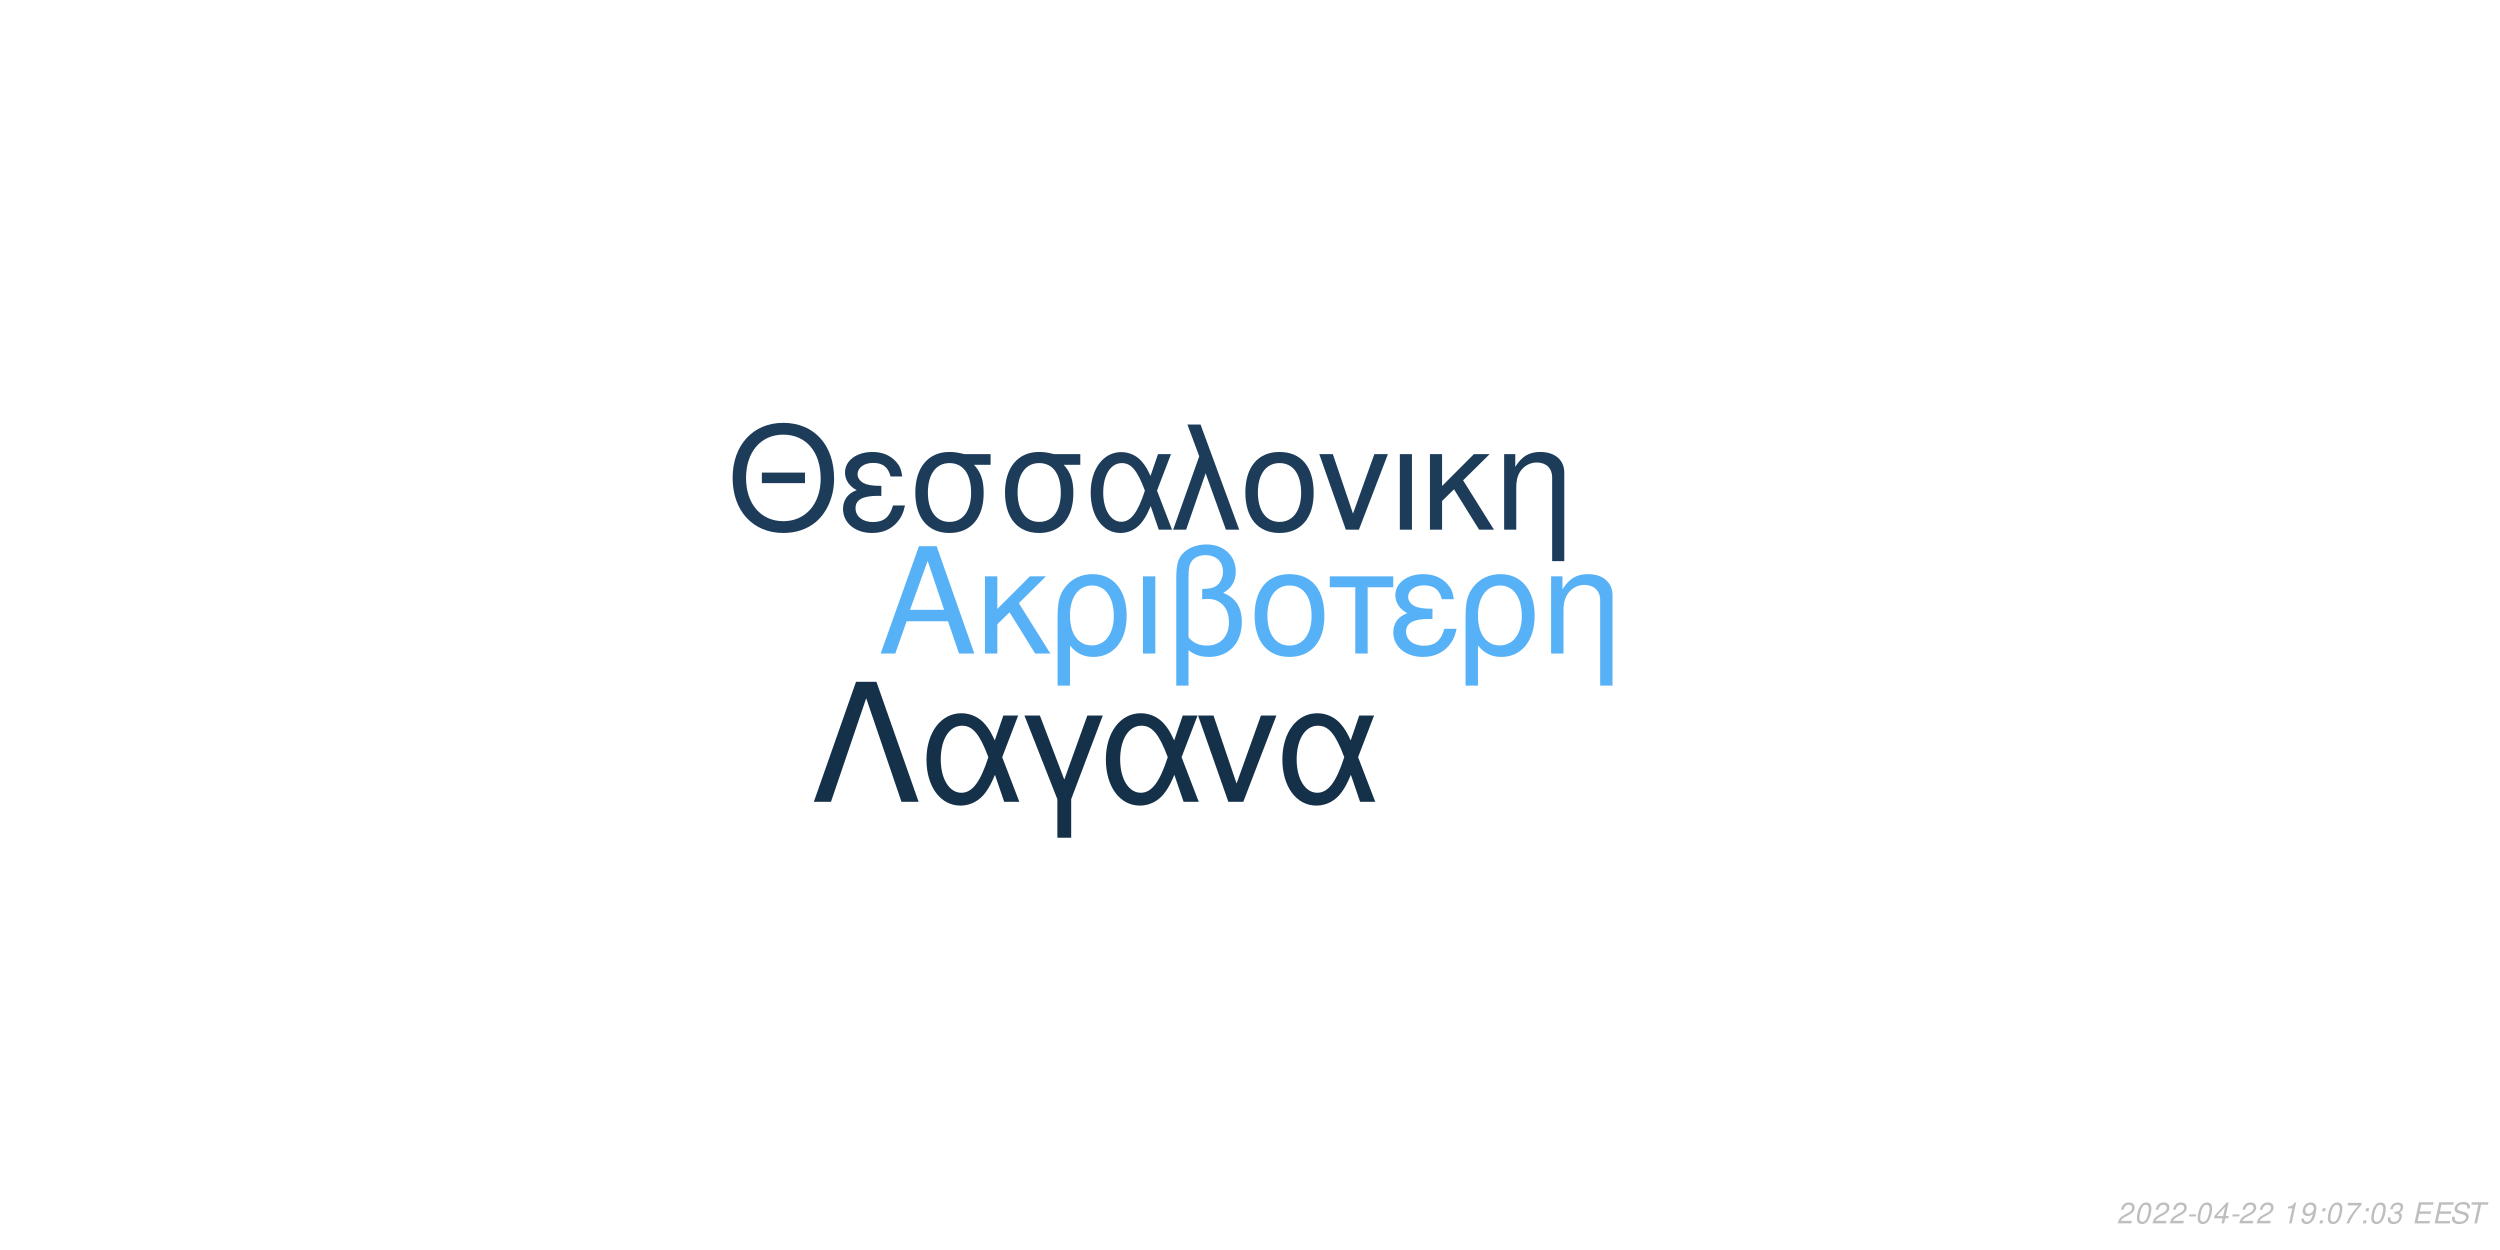
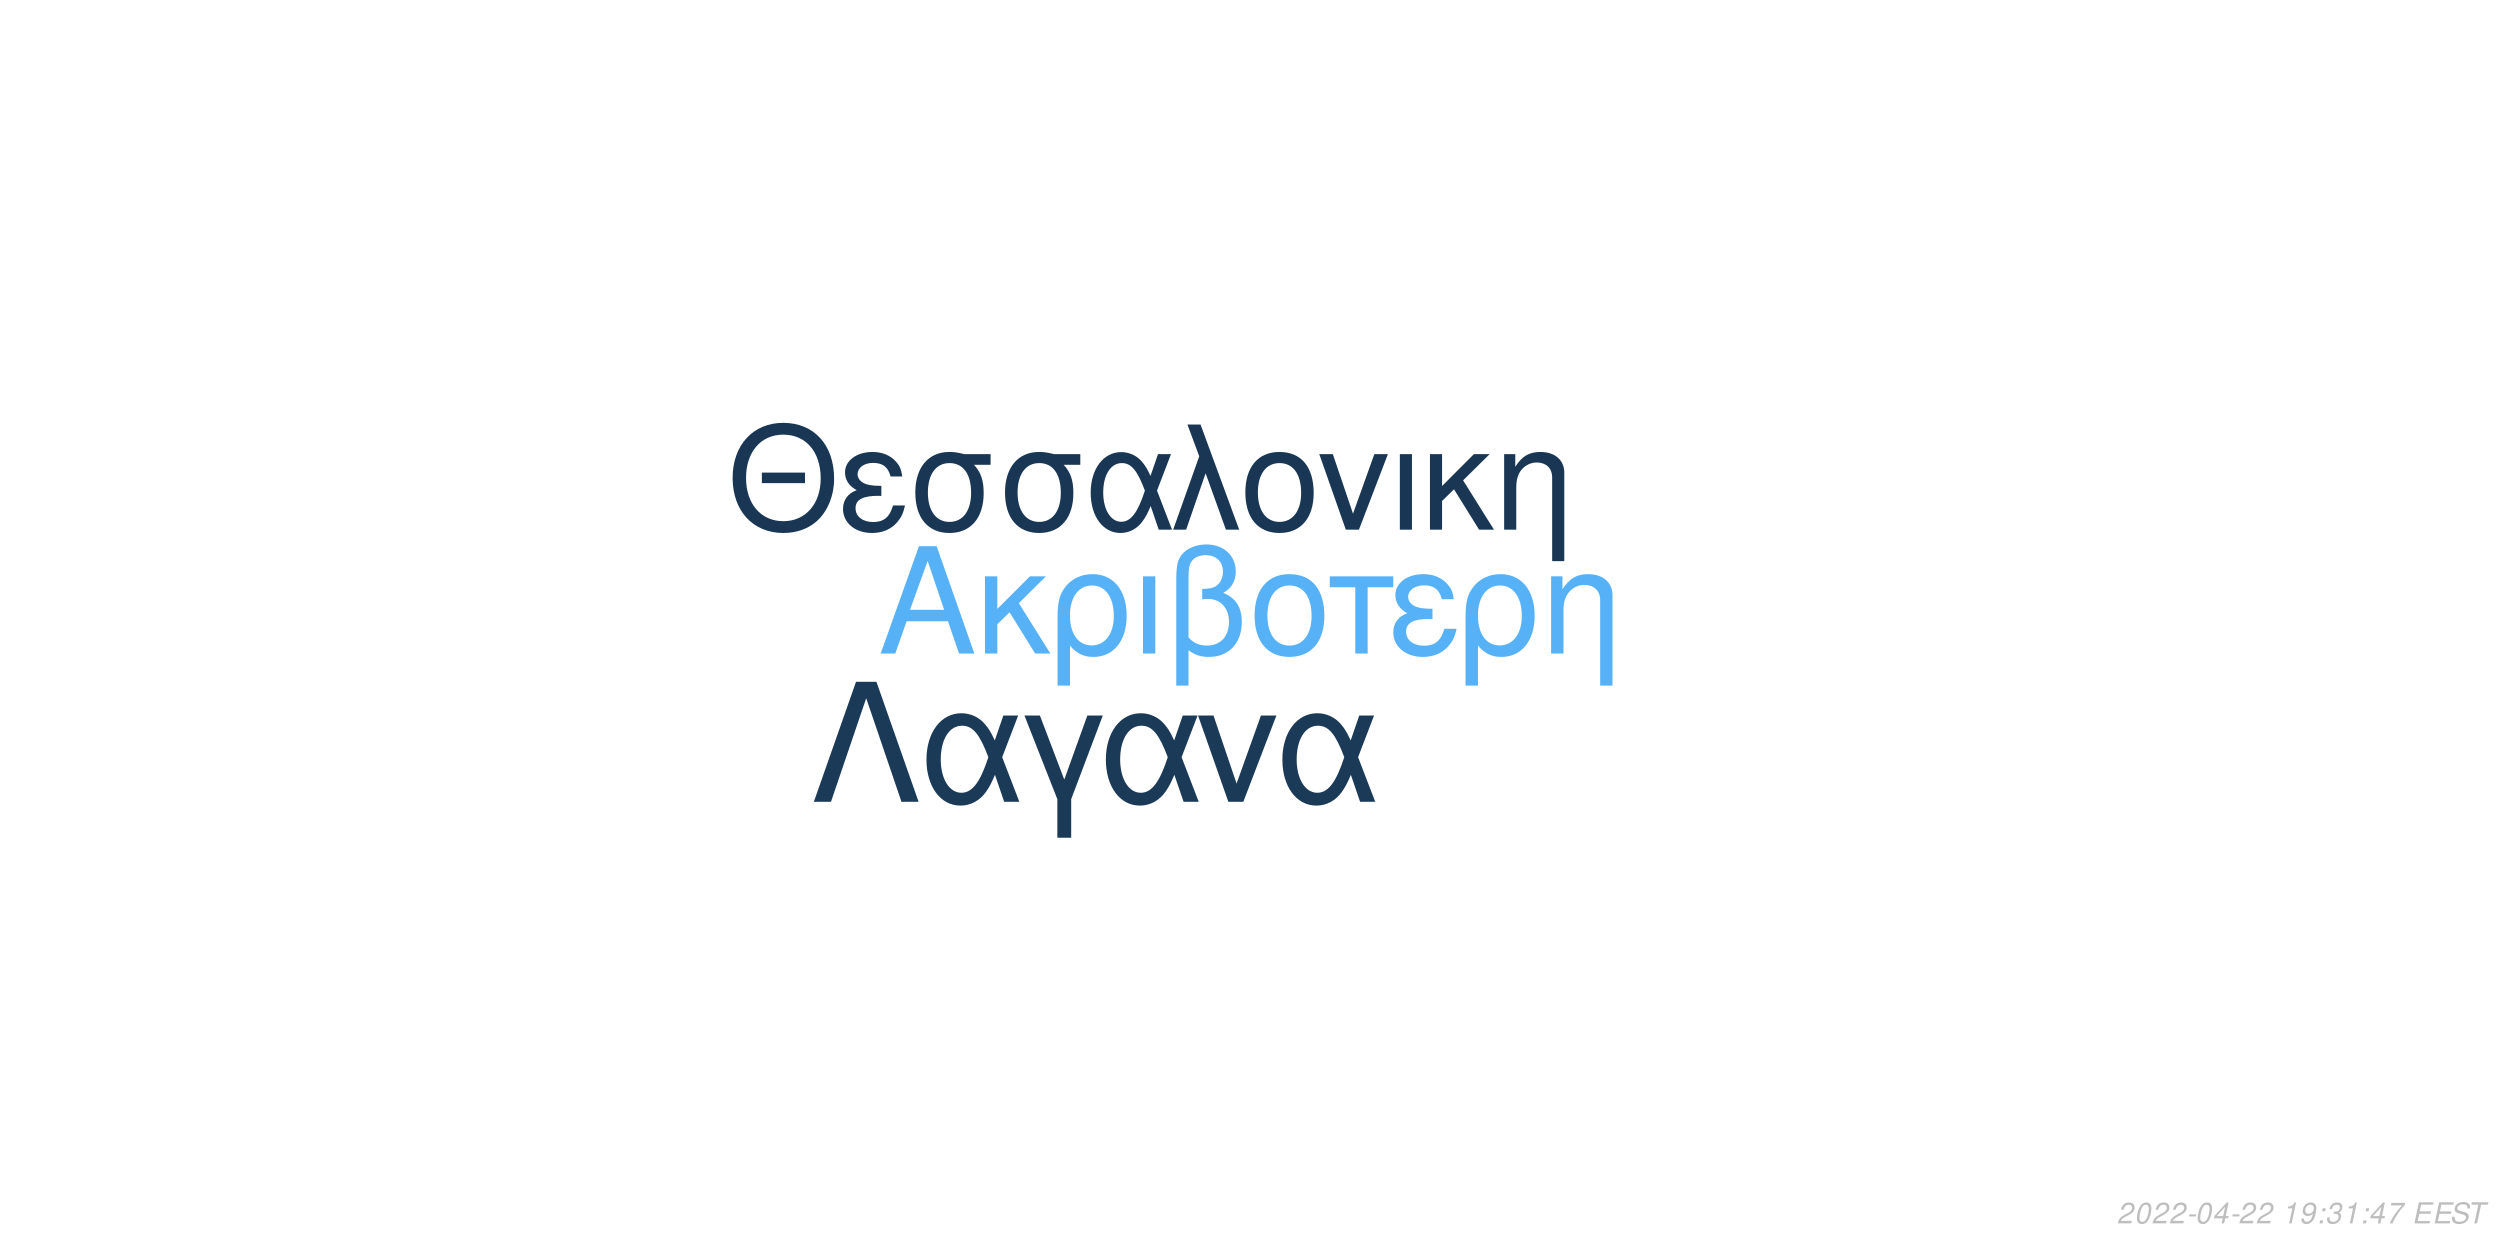
<svg xmlns="http://www.w3.org/2000/svg" xmlns:xlink="http://www.w3.org/1999/xlink" width="864pt" height="432pt" viewBox="0 0 864 432" version="1.1">
  <defs>
    <g>
      <symbol overflow="visible" id="glyph0-0">
        <path style="stroke:none;" d="" />
      </symbol>
      <symbol overflow="visible" id="glyph0-1">
        <path style="stroke:none;" d="M 24.125 -11.141 L 27.938 0 L 33.234 0 L 20.203 -37.094 L 14.094 -37.094 L 0.859 0 L 5.906 0 L 9.828 -11.141 Z M 22.797 -15.109 L 11 -15.109 L 17.094 -32.016 Z M 22.797 -15.109 " />
      </symbol>
      <symbol overflow="visible" id="glyph0-2">
        <path style="stroke:none;" d="M 7.172 -15.422 L 7.172 -26.672 L 2.906 -26.672 L 2.906 0 L 7.172 0 L 7.172 -10.125 L 11.406 -14.25 L 20.25 0 L 25.5 0 L 14.609 -17.406 L 23.969 -26.672 L 18.422 -26.672 Z M 7.172 -15.422 " />
      </symbol>
      <symbol overflow="visible" id="glyph0-3">
        <path style="stroke:none;" d="M 3 11.094 L 7.281 11.094 L 7.281 -2.797 C 9.516 -0.047 11.953 1.172 15.375 1.172 C 22.344 1.172 26.875 -4.422 26.875 -13.031 C 26.875 -21.891 22.297 -27.438 15.062 -27.438 C 11.297 -27.438 7.984 -25.906 5.797 -23.156 C 3.672 -20.516 3 -17.969 3 -12.359 Z M 14.906 -23.516 C 19.547 -23.516 22.438 -19.438 22.438 -12.922 C 22.438 -6.812 19.391 -2.797 14.812 -2.797 C 10.172 -2.797 7.281 -6.766 7.281 -13.125 C 7.281 -19.484 10.234 -23.516 14.906 -23.516 Z M 14.906 -23.516 " />
      </symbol>
      <symbol overflow="visible" id="glyph0-4">
        <path style="stroke:none;" d="M 3.516 0 L 7.781 0 L 7.781 -26.672 L 3.516 -26.672 Z M 3.516 0 " />
      </symbol>
      <symbol overflow="visible" id="glyph0-5">
        <path style="stroke:none;" d="M 4.016 11.094 L 8.25 11.094 L 8.25 -1.172 C 10.172 0.406 12.422 1.172 15.312 1.172 C 22.188 1.172 26.672 -3.609 26.672 -10.891 C 26.672 -15.984 24.578 -19.234 20.25 -20.969 C 23.109 -22.547 24.578 -25.031 24.578 -28.344 C 24.578 -33.844 20.406 -37.703 14.453 -37.703 C 10.938 -37.703 7.734 -36.391 6 -34.25 C 4.484 -32.422 4.016 -30.328 4.016 -25.391 Z M 8.25 -25.656 C 8.25 -29.359 8.5 -30.844 9.469 -32.062 C 10.375 -33.281 12.156 -34 14.094 -34 C 17.812 -34 20.156 -31.812 20.156 -28.297 C 20.156 -25.953 18.984 -23.812 17.297 -23.047 C 16.281 -22.547 15.469 -22.438 12.984 -22.297 L 12.984 -18.781 C 13.734 -18.828 14.344 -18.875 14.969 -18.875 C 19.344 -18.875 22.234 -15.719 22.234 -10.891 C 22.234 -5.906 19.281 -2.75 14.656 -2.75 C 11.953 -2.75 9.922 -3.609 8.25 -5.594 Z M 8.25 -25.656 " />
      </symbol>
      <symbol overflow="visible" id="glyph0-6">
        <path style="stroke:none;" d="M 14.094 -27.438 C 6.562 -27.438 2.094 -22.094 2.094 -13.125 C 2.094 -4.125 6.562 1.172 14.141 1.172 C 21.672 1.172 26.203 -4.172 26.203 -12.922 C 26.203 -22.188 21.828 -27.438 14.094 -27.438 Z M 14.141 -23.516 C 18.938 -23.516 21.781 -19.594 21.781 -12.984 C 21.781 -6.672 18.828 -2.75 14.141 -2.75 C 9.422 -2.75 6.516 -6.672 6.516 -13.125 C 6.516 -19.594 9.422 -23.516 14.141 -23.516 Z M 14.141 -23.516 " />
      </symbol>
      <symbol overflow="visible" id="glyph0-7">
        <path style="stroke:none;" d="M 7.891 0 L 12.156 0 L 12.156 -22.906 L 21.016 -22.906 L 21.016 -26.672 L -0.922 -26.672 L -0.922 -22.906 L 7.891 -22.906 Z M 7.891 0 " />
      </symbol>
      <symbol overflow="visible" id="glyph0-8">
        <path style="stroke:none;" d="M 14.562 -15.469 C 11.344 -15.469 9.562 -15.781 8.297 -16.438 C 6.922 -17.203 6.156 -18.328 6.156 -19.547 C 6.156 -21.891 8.453 -23.562 11.656 -23.562 C 15.062 -23.562 16.953 -22.094 17.812 -18.781 L 21.938 -18.781 C 21.578 -21.266 21.062 -22.5 19.797 -23.922 C 17.812 -26.203 14.906 -27.438 11.453 -27.438 C 5.797 -27.438 1.734 -24.375 1.734 -20.203 C 1.734 -17.609 3.156 -15.375 5.859 -13.938 C 2.797 -12.875 1.016 -10.484 1.016 -7.328 C 1.016 -2.391 5.297 1.172 11.25 1.172 C 14.969 1.172 17.906 -0.109 20.156 -2.641 C 21.578 -4.328 22.297 -5.797 22.906 -8.547 L 18.672 -8.547 C 17.5 -4.422 15.422 -2.703 11.609 -2.703 C 7.938 -2.703 5.438 -4.688 5.438 -7.578 C 5.438 -10.578 7.938 -11.953 13.484 -11.953 C 13.641 -11.953 14.094 -11.953 14.562 -11.906 Z M 14.562 -15.469 " />
      </symbol>
      <symbol overflow="visible" id="glyph0-9">
        <path style="stroke:none;" d="M 3.562 -26.672 L 3.562 0 L 7.844 0 L 7.844 -14.703 C 7.844 -17.906 8.5 -19.891 10.031 -21.531 C 11.406 -22.953 13.188 -23.719 15.062 -23.719 C 18.375 -23.719 20.516 -21.672 20.516 -18.469 L 20.516 11.094 L 24.781 11.094 L 24.781 -20.156 C 24.781 -24.578 21.469 -27.438 16.328 -27.438 C 12.359 -27.438 9.828 -25.906 7.484 -22.188 L 7.484 -26.672 Z M 3.562 -26.672 " />
      </symbol>
      <symbol overflow="visible" id="glyph1-0">
        <path style="stroke:none;" d="" />
      </symbol>
      <symbol overflow="visible" id="glyph1-1">
        <path style="stroke:none;" d="M 26.859 -19.734 L 11.953 -19.734 L 11.953 -16.094 L 26.859 -16.094 Z M 19.328 -36.922 C 8.922 -36.922 1.844 -29.25 1.844 -17.891 C 1.844 -6.484 8.875 1.141 19.391 1.141 C 23.812 1.141 27.703 -0.203 30.641 -2.688 C 34.578 -6.031 36.922 -11.656 36.922 -17.594 C 36.922 -29.297 30 -36.922 19.328 -36.922 Z M 19.328 -32.844 C 27.203 -32.844 32.281 -26.906 32.281 -17.688 C 32.281 -8.922 27.062 -2.938 19.391 -2.938 C 11.609 -2.938 6.484 -8.922 6.484 -17.891 C 6.484 -26.859 11.609 -32.844 19.328 -32.844 Z M 19.328 -32.844 " />
      </symbol>
      <symbol overflow="visible" id="glyph1-2">
        <path style="stroke:none;" d="M 14.25 -15.141 C 11.109 -15.141 9.375 -15.453 8.125 -16.094 C 6.781 -16.844 6.031 -17.938 6.031 -19.141 C 6.031 -21.422 8.266 -23.078 11.406 -23.078 C 14.75 -23.078 16.594 -21.625 17.438 -18.391 L 21.469 -18.391 C 21.125 -20.828 20.625 -22.031 19.391 -23.422 C 17.438 -25.656 14.594 -26.859 11.219 -26.859 C 5.688 -26.859 1.688 -23.875 1.688 -19.781 C 1.688 -17.234 3.094 -15.047 5.734 -13.656 C 2.734 -12.609 1 -10.266 1 -7.172 C 1 -2.344 5.188 1.141 11.016 1.141 C 14.656 1.141 17.547 -0.094 19.734 -2.594 C 21.125 -4.234 21.828 -5.688 22.422 -8.375 L 18.281 -8.375 C 17.141 -4.328 15.094 -2.641 11.359 -2.641 C 7.766 -2.641 5.328 -4.578 5.328 -7.422 C 5.328 -10.359 7.766 -11.703 13.203 -11.703 C 13.359 -11.703 13.797 -11.703 14.25 -11.656 Z M 14.25 -15.141 " />
      </symbol>
      <symbol overflow="visible" id="glyph1-3">
        <path style="stroke:none;" d="M 29 -26.109 L 19.938 -26.109 C 17.594 -26.703 16.438 -26.859 14.703 -26.859 C 7.469 -26.859 2.984 -21.469 2.984 -12.859 C 2.984 -4.031 7.375 1.141 14.797 1.141 C 22.172 1.141 26.609 -4.078 26.609 -12.656 C 26.609 -17.047 25.656 -19.828 23.266 -22.422 L 29 -22.422 Z M 14.797 -23.016 C 19.531 -23.016 22.266 -19.234 22.266 -12.75 C 22.266 -6.531 19.438 -2.688 14.797 -2.688 C 10.172 -2.688 7.328 -6.531 7.328 -12.859 C 7.328 -19.188 10.172 -23.016 14.797 -23.016 Z M 14.797 -23.016 " />
      </symbol>
      <symbol overflow="visible" id="glyph1-4">
        <path style="stroke:none;" d="M 29.344 -26.109 L 24.859 -26.109 L 22.266 -18.578 C 21.125 -21.031 20.484 -22.125 19.328 -23.469 C 17.547 -25.609 14.906 -26.812 12.156 -26.812 C 5.984 -26.812 1.594 -20.984 1.594 -12.812 C 1.594 -4.578 5.828 1.141 11.906 1.141 C 14.953 1.141 17.734 -0.344 19.625 -3.047 C 20.672 -4.531 21.281 -5.688 22.328 -8.172 L 25.109 0 L 29.703 0 L 24.516 -13.5 Z M 20.328 -13.5 C 17.891 -5.922 15.453 -2.734 12.156 -2.734 C 8.516 -2.734 5.922 -6.922 5.922 -12.812 C 5.922 -18.938 8.516 -23.016 12.359 -23.016 C 15.594 -23.016 17.688 -20.531 20.328 -13.5 Z M 20.328 -13.5 " />
      </symbol>
      <symbol overflow="visible" id="glyph1-5">
        <path style="stroke:none;" d="M 1.094 0 L 5.578 0 L 12.312 -19.484 L 19.328 0 L 23.922 0 L 10.562 -36.328 L 6.031 -36.328 L 10.109 -25.359 Z M 1.094 0 " />
      </symbol>
      <symbol overflow="visible" id="glyph1-6">
        <path style="stroke:none;" d="M 13.797 -26.859 C 6.422 -26.859 2.047 -21.625 2.047 -12.859 C 2.047 -4.031 6.422 1.141 13.859 1.141 C 21.234 1.141 25.656 -4.078 25.656 -12.656 C 25.656 -21.719 21.375 -26.859 13.797 -26.859 Z M 13.859 -23.016 C 18.531 -23.016 21.328 -19.188 21.328 -12.703 C 21.328 -6.531 18.438 -2.688 13.859 -2.688 C 9.219 -2.688 6.375 -6.531 6.375 -12.859 C 6.375 -19.188 9.219 -23.016 13.859 -23.016 Z M 13.859 -23.016 " />
      </symbol>
      <symbol overflow="visible" id="glyph1-7">
        <path style="stroke:none;" d="M 14.297 0 L 24.312 -26.109 L 19.625 -26.109 L 12.25 -5.531 L 5.281 -26.109 L 0.594 -26.109 L 9.766 0 Z M 14.297 0 " />
      </symbol>
      <symbol overflow="visible" id="glyph1-8">
        <path style="stroke:none;" d="M 3.438 0 L 7.625 0 L 7.625 -26.109 L 3.438 -26.109 Z M 3.438 0 " />
      </symbol>
      <symbol overflow="visible" id="glyph1-9">
        <path style="stroke:none;" d="M 7.031 -15.094 L 7.031 -26.109 L 2.844 -26.109 L 2.844 0 L 7.031 0 L 7.031 -9.922 L 11.156 -13.953 L 19.828 0 L 24.969 0 L 14.297 -17.047 L 23.469 -26.109 L 18.031 -26.109 Z M 7.031 -15.094 " />
      </symbol>
      <symbol overflow="visible" id="glyph1-10">
        <path style="stroke:none;" d="M 3.484 -26.109 L 3.484 0 L 7.672 0 L 7.672 -14.406 C 7.672 -17.547 8.328 -19.484 9.812 -21.078 C 11.156 -22.469 12.906 -23.219 14.75 -23.219 C 17.984 -23.219 20.078 -21.234 20.078 -18.094 L 20.078 10.859 L 24.266 10.859 L 24.266 -19.734 C 24.266 -24.062 21.031 -26.859 16 -26.859 C 12.109 -26.859 9.609 -25.359 7.328 -21.719 L 7.328 -26.109 Z M 3.484 -26.109 " />
      </symbol>
      <symbol overflow="visible" id="glyph2-0">
        <path style="stroke:none;" d="" />
      </symbol>
      <symbol overflow="visible" id="glyph2-1">
        <path style="stroke:none;" d="M 22.531 -41.484 L 15.484 -41.484 L 0.906 0 L 6.828 0 L 19 -35.797 L 31.188 0 L 37.109 0 Z M 22.531 -41.484 " />
      </symbol>
      <symbol overflow="visible" id="glyph2-2">
        <path style="stroke:none;" d="M 33.516 -29.812 L 28.391 -29.812 L 25.438 -21.219 C 24.125 -24.016 23.391 -25.266 22.078 -26.797 C 20.031 -29.25 17.016 -30.609 13.891 -30.609 C 6.828 -30.609 1.828 -23.953 1.828 -14.625 C 1.828 -5.234 6.656 1.312 13.594 1.312 C 17.078 1.312 20.266 -0.391 22.422 -3.469 C 23.609 -5.172 24.297 -6.484 25.5 -9.328 L 28.688 0 L 33.922 0 L 28 -15.422 Z M 23.219 -15.422 C 20.422 -6.766 17.641 -3.125 13.891 -3.125 C 9.734 -3.125 6.766 -7.906 6.766 -14.625 C 6.766 -21.625 9.734 -26.297 14.109 -26.297 C 17.812 -26.297 20.203 -23.453 23.219 -15.422 Z M 23.219 -15.422 " />
      </symbol>
      <symbol overflow="visible" id="glyph2-3">
        <path style="stroke:none;" d="M 12.062 12.406 L 16.844 12.406 L 16.844 -0.906 L 27.766 -29.812 L 22.422 -29.812 L 14.453 -7.688 L 6.031 -29.812 L 0.688 -29.812 L 12.062 -0.906 Z M 12.062 12.406 " />
      </symbol>
      <symbol overflow="visible" id="glyph2-4">
        <path style="stroke:none;" d="M 16.328 0 L 27.766 -29.812 L 22.422 -29.812 L 14 -6.312 L 6.031 -29.812 L 0.688 -29.812 L 11.156 0 Z M 16.328 0 " />
      </symbol>
      <symbol overflow="visible" id="glyph3-0">
        <path style="stroke:none;" d="" />
      </symbol>
      <symbol overflow="visible" id="glyph3-1">
        <path style="stroke:none;" d="M 5.234 -0.875 L 1.469 -0.875 C 1.641 -1.375 2.203 -1.891 3.109 -2.344 L 4.234 -2.938 C 5.562 -3.625 6.219 -4.469 6.219 -5.484 C 6.219 -5.938 6.062 -6.359 5.797 -6.656 C 5.469 -7.047 4.984 -7.234 4.312 -7.234 C 2.766 -7.234 1.891 -6.453 1.484 -4.734 L 2.375 -4.734 C 2.484 -5.188 2.609 -5.484 2.797 -5.75 C 3.094 -6.203 3.609 -6.453 4.188 -6.453 C 4.891 -6.453 5.344 -6.031 5.344 -5.375 C 5.344 -4.703 4.859 -4.094 4.016 -3.656 L 2.984 -3.125 C 1.234 -2.188 0.797 -1.656 0.344 -0.016 L 5.047 -0.016 Z M 5.234 -0.875 " />
      </symbol>
      <symbol overflow="visible" id="glyph3-2">
        <path style="stroke:none;" d="M 4.203 -7.234 C 3.375 -7.234 2.688 -6.812 2.125 -5.984 C 1.484 -5.047 0.984 -3.188 0.984 -1.734 C 0.984 -1.109 1.172 -0.562 1.484 -0.266 C 1.797 0.047 2.281 0.234 2.766 0.234 C 3.625 0.234 4.281 -0.156 4.859 -1.016 C 5.516 -1.953 6 -3.797 6 -5.266 C 6 -6.5 5.328 -7.234 4.203 -7.234 Z M 4.094 -6.453 C 4.734 -6.453 5.125 -5.984 5.125 -5.156 C 5.125 -4.203 4.781 -2.625 4.406 -1.812 C 3.984 -0.938 3.516 -0.547 2.875 -0.547 C 2.25 -0.547 1.875 -1.031 1.875 -1.828 C 1.875 -2.797 2.203 -4.344 2.594 -5.203 C 2.984 -6.047 3.453 -6.453 4.094 -6.453 Z M 4.094 -6.453 " />
      </symbol>
      <symbol overflow="visible" id="glyph3-3">
        <path style="stroke:none;" d="M 3.516 -3.125 L 1.125 -3.125 L 0.969 -2.406 L 3.359 -2.406 Z M 3.516 -3.125 " />
      </symbol>
      <symbol overflow="visible" id="glyph3-4">
        <path style="stroke:none;" d="M 3.625 -1.75 L 3.266 0 L 4.141 0 L 4.516 -1.75 L 5.562 -1.75 L 5.734 -2.531 L 4.688 -2.531 L 5.688 -7.234 L 5.016 -7.234 L 0.844 -2.672 L 0.641 -1.75 Z M 3.797 -2.531 L 1.594 -2.531 L 4.469 -5.703 Z M 3.797 -2.531 " />
      </symbol>
      <symbol overflow="visible" id="glyph3-5">
        <path style="stroke:none;" d="" />
      </symbol>
      <symbol overflow="visible" id="glyph3-6">
        <path style="stroke:none;" d="M 3.703 -5.188 L 2.594 0 L 3.469 0 L 5.016 -7.234 L 4.438 -7.234 C 3.906 -6.156 3.688 -6.016 2.234 -5.812 L 2.109 -5.188 Z M 3.703 -5.188 " />
      </symbol>
      <symbol overflow="visible" id="glyph3-7">
        <path style="stroke:none;" d="M 0.844 -1.656 C 0.844 -1.547 0.844 -1.438 0.844 -1.375 C 0.844 -0.406 1.531 0.234 2.578 0.234 C 3.203 0.234 3.766 0.016 4.297 -0.438 C 4.938 -1 5.312 -1.656 5.594 -2.719 C 5.844 -3.672 6.016 -4.766 6.016 -5.375 C 6.016 -5.844 5.844 -6.328 5.547 -6.656 C 5.203 -7.031 4.703 -7.234 4.062 -7.234 C 2.516 -7.234 1.297 -5.938 1.297 -4.266 C 1.297 -3.203 1.984 -2.547 3.047 -2.547 C 3.484 -2.547 3.953 -2.672 4.281 -2.891 C 4.406 -2.984 4.547 -3.078 4.828 -3.344 C 4.438 -1.484 3.703 -0.547 2.703 -0.547 C 2.109 -0.547 1.719 -0.938 1.719 -1.547 L 1.719 -1.656 Z M 3.953 -6.453 C 4.625 -6.453 5.141 -5.953 5.141 -5.281 C 5.141 -4.188 4.312 -3.312 3.297 -3.312 C 2.594 -3.312 2.172 -3.734 2.172 -4.453 C 2.172 -5.562 2.984 -6.453 3.953 -6.453 Z M 3.953 -6.453 " />
      </symbol>
      <symbol overflow="visible" id="glyph3-8">
        <path style="stroke:none;" d="M 2.359 -1.031 L 1.312 -1.031 L 1.094 0 L 2.141 0 Z M 3.266 -5.234 L 2.219 -5.234 L 2 -4.203 L 3.047 -4.203 Z M 3.266 -5.234 " />
      </symbol>
      <symbol overflow="visible" id="glyph3-9">
-         <path style="stroke:none;" d="M 6.703 -7.094 L 1.953 -7.094 L 1.766 -6.219 L 5.594 -6.219 C 3.344 -3.688 2.266 -2.109 1.375 0 L 2.344 0 C 3.031 -1.906 4.828 -4.594 6.547 -6.281 Z M 6.703 -7.094 " />
+         <path style="stroke:none;" d="M 2.922 -3.312 C 3.125 -3.344 3.234 -3.344 3.375 -3.344 C 4.203 -3.344 4.688 -3 4.688 -2.406 C 4.688 -1.312 3.906 -0.547 2.781 -0.547 C 2.047 -0.547 1.594 -0.938 1.594 -1.562 C 1.594 -1.719 1.609 -1.844 1.656 -2.094 L 0.766 -2.094 C 0.734 -1.797 0.719 -1.641 0.719 -1.469 C 0.719 -0.375 1.406 0.234 2.641 0.234 C 3.547 0.234 4.297 -0.078 4.812 -0.656 C 5.266 -1.156 5.562 -1.875 5.562 -2.547 C 5.562 -3.125 5.344 -3.453 4.797 -3.734 C 5.641 -4.234 6.016 -4.844 6.016 -5.734 C 6.016 -6.656 5.312 -7.234 4.203 -7.234 C 3.375 -7.234 2.672 -6.938 2.188 -6.375 C 1.891 -6.031 1.703 -5.641 1.516 -4.906 L 2.391 -4.906 C 2.5 -5.359 2.594 -5.594 2.734 -5.812 C 3.047 -6.234 3.516 -6.453 4.078 -6.453 C 4.734 -6.453 5.141 -6.125 5.141 -5.578 C 5.141 -5.188 5.016 -4.797 4.797 -4.547 C 4.516 -4.234 4 -4.062 3.266 -4.062 L 3.078 -4.062 Z M 2.922 -3.312 " />
      </symbol>
      <symbol overflow="visible" id="glyph3-10">
-         <path style="stroke:none;" d="M 2.922 -3.312 C 3.125 -3.344 3.234 -3.344 3.375 -3.344 C 4.203 -3.344 4.688 -3 4.688 -2.406 C 4.688 -1.312 3.906 -0.547 2.781 -0.547 C 2.047 -0.547 1.594 -0.938 1.594 -1.562 C 1.594 -1.719 1.609 -1.844 1.656 -2.094 L 0.766 -2.094 C 0.734 -1.797 0.719 -1.641 0.719 -1.469 C 0.719 -0.375 1.406 0.234 2.641 0.234 C 3.547 0.234 4.297 -0.078 4.812 -0.656 C 5.266 -1.156 5.562 -1.875 5.562 -2.547 C 5.562 -3.125 5.344 -3.453 4.797 -3.734 C 5.641 -4.234 6.016 -4.844 6.016 -5.734 C 6.016 -6.656 5.312 -7.234 4.203 -7.234 C 3.375 -7.234 2.672 -6.938 2.188 -6.375 C 1.891 -6.031 1.703 -5.641 1.516 -4.906 L 2.391 -4.906 C 2.5 -5.359 2.594 -5.594 2.734 -5.812 C 3.047 -6.234 3.516 -6.453 4.078 -6.453 C 4.734 -6.453 5.141 -6.125 5.141 -5.578 C 5.141 -5.188 5.016 -4.797 4.797 -4.547 C 4.516 -4.234 4 -4.062 3.266 -4.062 L 3.078 -4.062 Z M 2.922 -3.312 " />
+         <path style="stroke:none;" d="M 6.703 -7.094 L 1.953 -7.094 L 1.766 -6.219 L 5.594 -6.219 C 3.344 -3.688 2.266 -2.109 1.375 0 L 2.344 0 C 3.031 -1.906 4.828 -4.594 6.547 -6.281 Z M 6.703 -7.094 " />
      </symbol>
      <symbol overflow="visible" id="glyph3-11">
        <path style="stroke:none;" d="M 2.547 -3.312 L 6.5 -3.312 L 6.688 -4.141 L 2.719 -4.141 L 3.219 -6.469 L 7.344 -6.469 L 7.516 -7.297 L 2.453 -7.297 L 0.906 0 L 6.125 0 L 6.297 -0.812 L 2.016 -0.812 Z M 2.547 -3.312 " />
      </symbol>
      <symbol overflow="visible" id="glyph3-12">
        <path style="stroke:none;" d="M 7.062 -5.156 C 7.125 -5.438 7.141 -5.562 7.141 -5.703 C 7.141 -6.156 6.938 -6.594 6.594 -6.891 C 6.188 -7.25 5.656 -7.406 4.875 -7.406 C 3.844 -7.406 3.047 -7.125 2.5 -6.562 C 2.094 -6.141 1.781 -5.438 1.781 -4.922 C 1.781 -4.297 2.219 -3.766 2.891 -3.562 L 4.594 -3.094 C 5.406 -2.859 5.734 -2.578 5.734 -2.094 C 5.734 -1.781 5.547 -1.406 5.266 -1.141 C 4.844 -0.766 4.266 -0.578 3.453 -0.578 C 2.328 -0.578 1.812 -0.984 1.812 -1.906 C 1.812 -2.047 1.812 -2.125 1.844 -2.312 L 0.984 -2.312 C 0.906 -2.062 0.891 -1.906 0.891 -1.688 C 0.891 -0.484 1.797 0.234 3.297 0.234 C 4.359 0.234 5.234 -0.062 5.812 -0.609 C 6.344 -1.078 6.688 -1.797 6.688 -2.375 C 6.688 -2.641 6.609 -2.906 6.453 -3.156 C 6.234 -3.5 5.938 -3.703 5.469 -3.828 L 3.75 -4.312 C 2.984 -4.547 2.734 -4.734 2.734 -5.188 C 2.734 -5.547 2.875 -5.844 3.188 -6.109 C 3.547 -6.438 4.031 -6.594 4.703 -6.594 C 5.266 -6.594 5.688 -6.484 5.906 -6.297 C 6.094 -6.125 6.219 -5.797 6.219 -5.516 C 6.219 -5.422 6.203 -5.344 6.188 -5.156 Z M 7.062 -5.156 " />
      </symbol>
      <symbol overflow="visible" id="glyph3-13">
        <path style="stroke:none;" d="M 4.938 -6.469 L 7.312 -6.469 L 7.484 -7.297 L 1.75 -7.297 L 1.578 -6.469 L 3.984 -6.469 L 2.609 0 L 3.547 0 Z M 4.938 -6.469 " />
      </symbol>
    </g>
  </defs>
  <g id="surface1">
    <rect x="0" y="0" width="864" height="432" style="fill:rgb(100%,100%,100%);fill-opacity:1;stroke:none;" />
    <g style="fill:rgb(33.725%,69.412%,96.863%);fill-opacity:1;">
      <use xlink:href="#glyph0-1" x="303.5" y="225.861" />
      <use xlink:href="#glyph0-2" x="337.5" y="225.861" />
      <use xlink:href="#glyph0-3" x="362.5" y="225.861" />
      <use xlink:href="#glyph0-4" x="391.5" y="225.861" />
      <use xlink:href="#glyph0-5" x="402.5" y="225.861" />
      <use xlink:href="#glyph0-6" x="431.5" y="225.861" />
      <use xlink:href="#glyph0-7" x="460.5" y="225.861" />
      <use xlink:href="#glyph0-8" x="480.5" y="225.861" />
      <use xlink:href="#glyph0-3" x="503.5" y="225.861" />
      <use xlink:href="#glyph0-9" x="532.5" y="225.861" />
    </g>
-     <g style="fill:rgb(10.98%,23.529%,35.294%);fill-opacity:1;">
+     <g style="fill:rgb(9.804%,21.569%,32.941%);fill-opacity:1;">
      <use xlink:href="#glyph1-1" x="251.348" y="183.058" />
      <use xlink:href="#glyph1-2" x="290.348" y="183.058" />
      <use xlink:href="#glyph1-3" x="313.348" y="183.058" />
      <use xlink:href="#glyph1-3" x="344.348" y="183.058" />
      <use xlink:href="#glyph1-4" x="375.348" y="183.058" />
      <use xlink:href="#glyph1-5" x="404.348" y="183.058" />
      <use xlink:href="#glyph1-6" x="428.348" y="183.058" />
      <use xlink:href="#glyph1-7" x="455.348" y="183.058" />
      <use xlink:href="#glyph1-8" x="480.348" y="183.058" />
      <use xlink:href="#glyph1-9" x="491.348" y="183.058" />
      <use xlink:href="#glyph1-10" x="516.348" y="183.058" />
    </g>
-     <g style="fill:rgb(8.235%,18.824%,28.627%);fill-opacity:1;">
+     <g style="fill:rgb(10.588%,22.745%,34.118%);fill-opacity:1;">
      <use xlink:href="#glyph2-1" x="280.359" y="277.105" />
      <use xlink:href="#glyph2-2" x="318.359" y="277.105" />
      <use xlink:href="#glyph2-3" x="353.359" y="277.105" />
      <use xlink:href="#glyph2-2" x="380.359" y="277.105" />
      <use xlink:href="#glyph2-4" x="413.359" y="277.105" />
      <use xlink:href="#glyph2-2" x="441.359" y="277.105" />
    </g>
    <g style="fill:rgb(74.51%,74.51%,74.51%);fill-opacity:1;">
      <use xlink:href="#glyph3-1" x="731.52" y="422.81" />
      <use xlink:href="#glyph3-2" x="737.52" y="422.81" />
      <use xlink:href="#glyph3-1" x="743.52" y="422.81" />
      <use xlink:href="#glyph3-1" x="749.52" y="422.81" />
      <use xlink:href="#glyph3-3" x="755.52" y="422.81" />
      <use xlink:href="#glyph3-2" x="758.52" y="422.81" />
      <use xlink:href="#glyph3-4" x="764.52" y="422.81" />
      <use xlink:href="#glyph3-3" x="770.52" y="422.81" />
      <use xlink:href="#glyph3-1" x="773.52" y="422.81" />
      <use xlink:href="#glyph3-1" x="779.52" y="422.81" />
      <use xlink:href="#glyph3-5" x="785.52" y="422.81" />
      <use xlink:href="#glyph3-6" x="788.52" y="422.81" />
      <use xlink:href="#glyph3-7" x="794.52" y="422.81" />
      <use xlink:href="#glyph3-8" x="800.52" y="422.81" />
-       <use xlink:href="#glyph3-2" x="803.52" y="422.81" />
-       <use xlink:href="#glyph3-9" x="809.52" y="422.81" />
+       <use xlink:href="#glyph3-9" x="803.52" y="422.81" />
+       <use xlink:href="#glyph3-6" x="809.52" y="422.81" />
      <use xlink:href="#glyph3-8" x="815.52" y="422.81" />
-       <use xlink:href="#glyph3-2" x="818.52" y="422.81" />
+       <use xlink:href="#glyph3-4" x="818.52" y="422.81" />
      <use xlink:href="#glyph3-10" x="824.52" y="422.81" />
      <use xlink:href="#glyph3-5" x="830.52" y="422.81" />
      <use xlink:href="#glyph3-11" x="833.52" y="422.81" />
      <use xlink:href="#glyph3-11" x="840.52" y="422.81" />
      <use xlink:href="#glyph3-12" x="846.52" y="422.81" />
      <use xlink:href="#glyph3-13" x="852.52" y="422.81" />
    </g>
  </g>
</svg>
